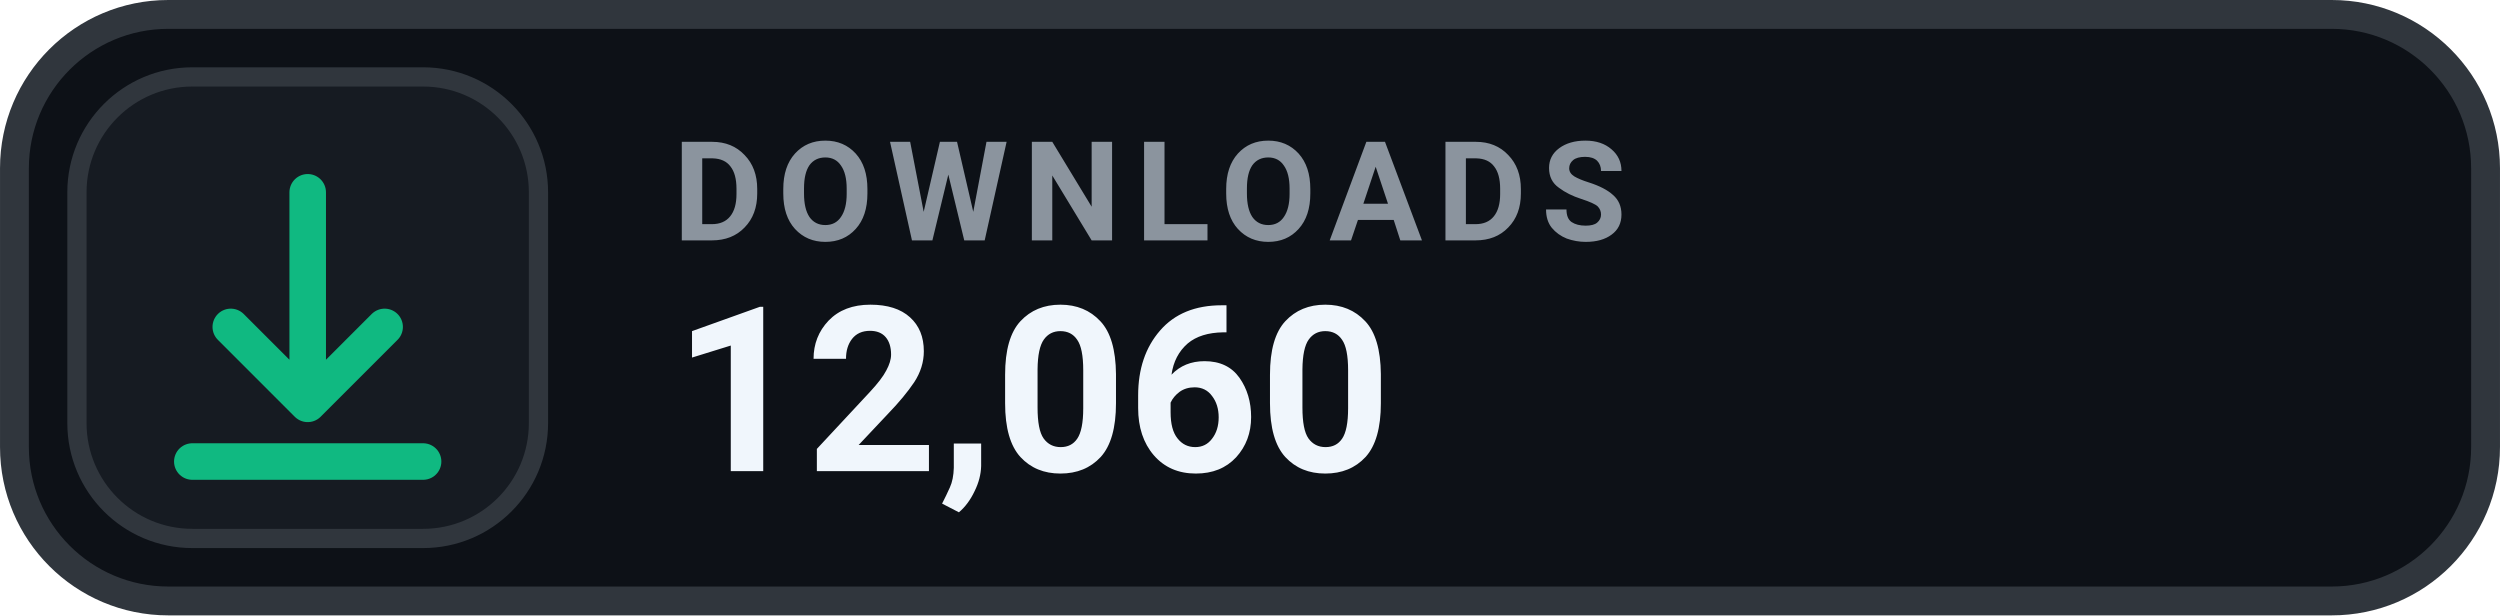
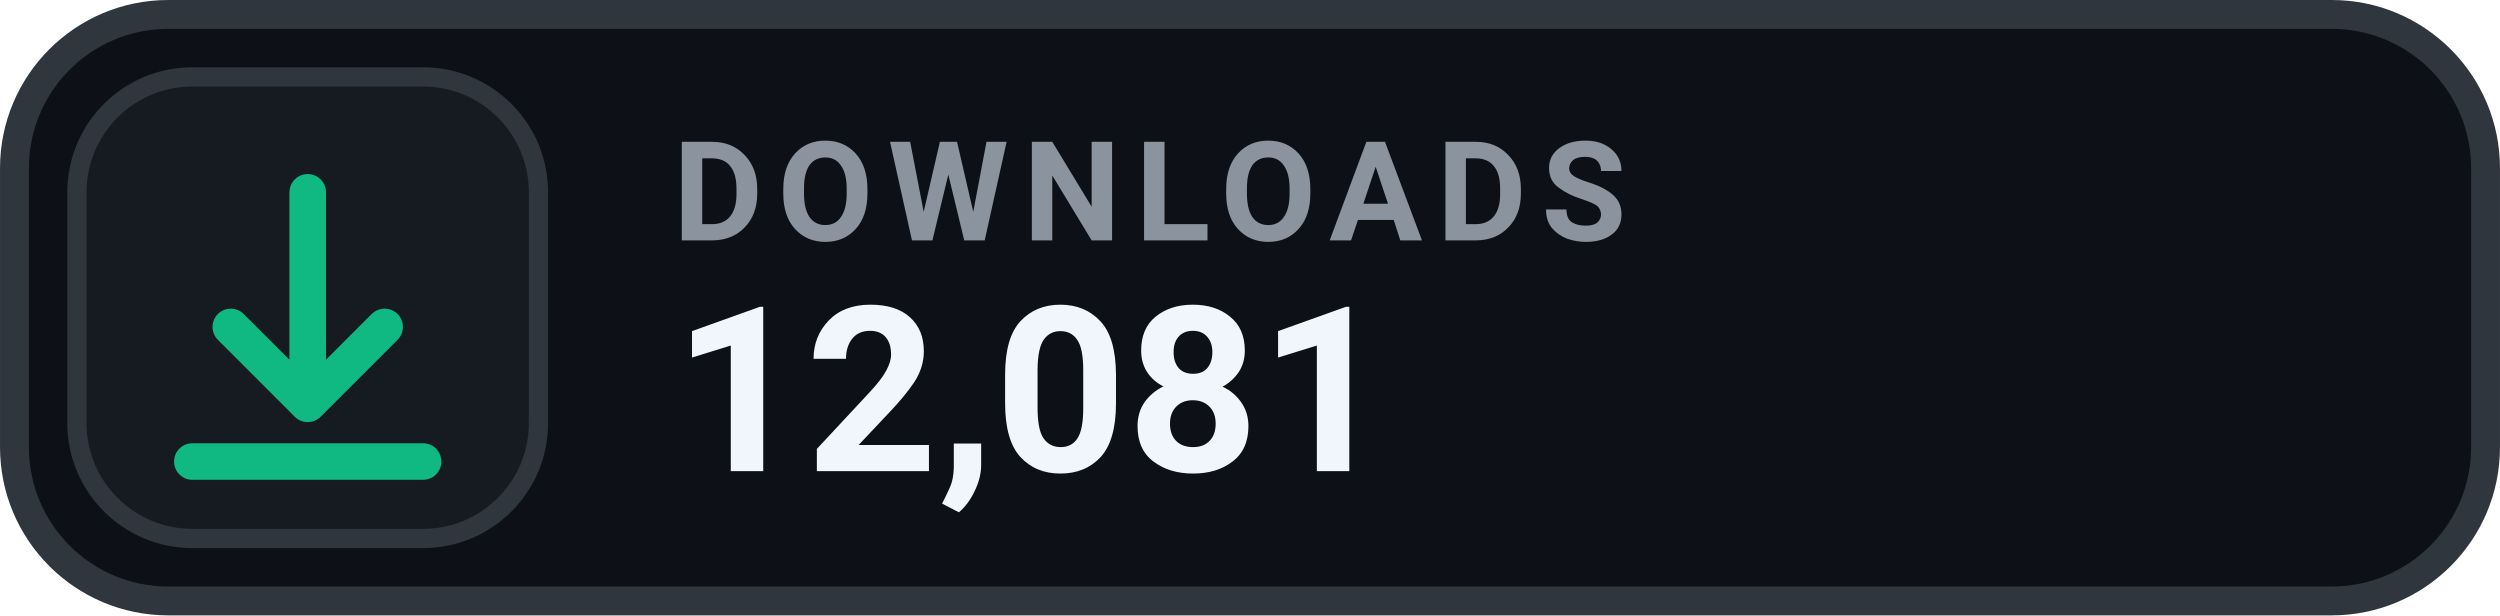
- <svg xmlns="http://www.w3.org/2000/svg" width="126" height="31.015" viewBox="0 0 130 32" role="img" aria-label="DOWNLOADS 12,060">
+ <svg xmlns="http://www.w3.org/2000/svg" width="126" height="31.015" viewBox="0 0 130 32" role="img" aria-label="DOWNLOADS 12,081">
  <rect x=".75" y=".75" width="128.5" height="30.5" rx="8" fill="#0D1117" stroke="#30363D" stroke-width="1.5" />
  <rect x="4" y="4" width="24" height="24" rx="6" fill="#161B22" stroke="#30363D" stroke-width="1" />
  <g transform="translate(16 16)" style="color:#10B981;">
    <path d="M0 -6 v11 m0 0 l4 -4 m-4 4 l-4 -4 M-6 8 h12" fill="none" stroke="currentColor" stroke-width="1.9" stroke-linecap="round" stroke-linejoin="round" />
  </g>
  <text x="35" y="12.5" fill="#8B949E" font-family="-apple-system,BlinkMacSystemFont,'Segoe UI',Roboto,Helvetica,Arial,sans-serif" font-size="7.2" font-weight="700" letter-spacing=".75">DOWNLOADS</text>
-   <text x="35" y="24.5" fill="#F0F6FC" font-family="-apple-system,BlinkMacSystemFont,'Segoe UI',Roboto,Helvetica,Arial,sans-serif" font-size="12" font-weight="700">12,060</text>
+   <text x="35" y="24.5" fill="#F0F6FC" font-family="-apple-system,BlinkMacSystemFont,'Segoe UI',Roboto,Helvetica,Arial,sans-serif" font-size="12" font-weight="700">12,081</text>
</svg>
